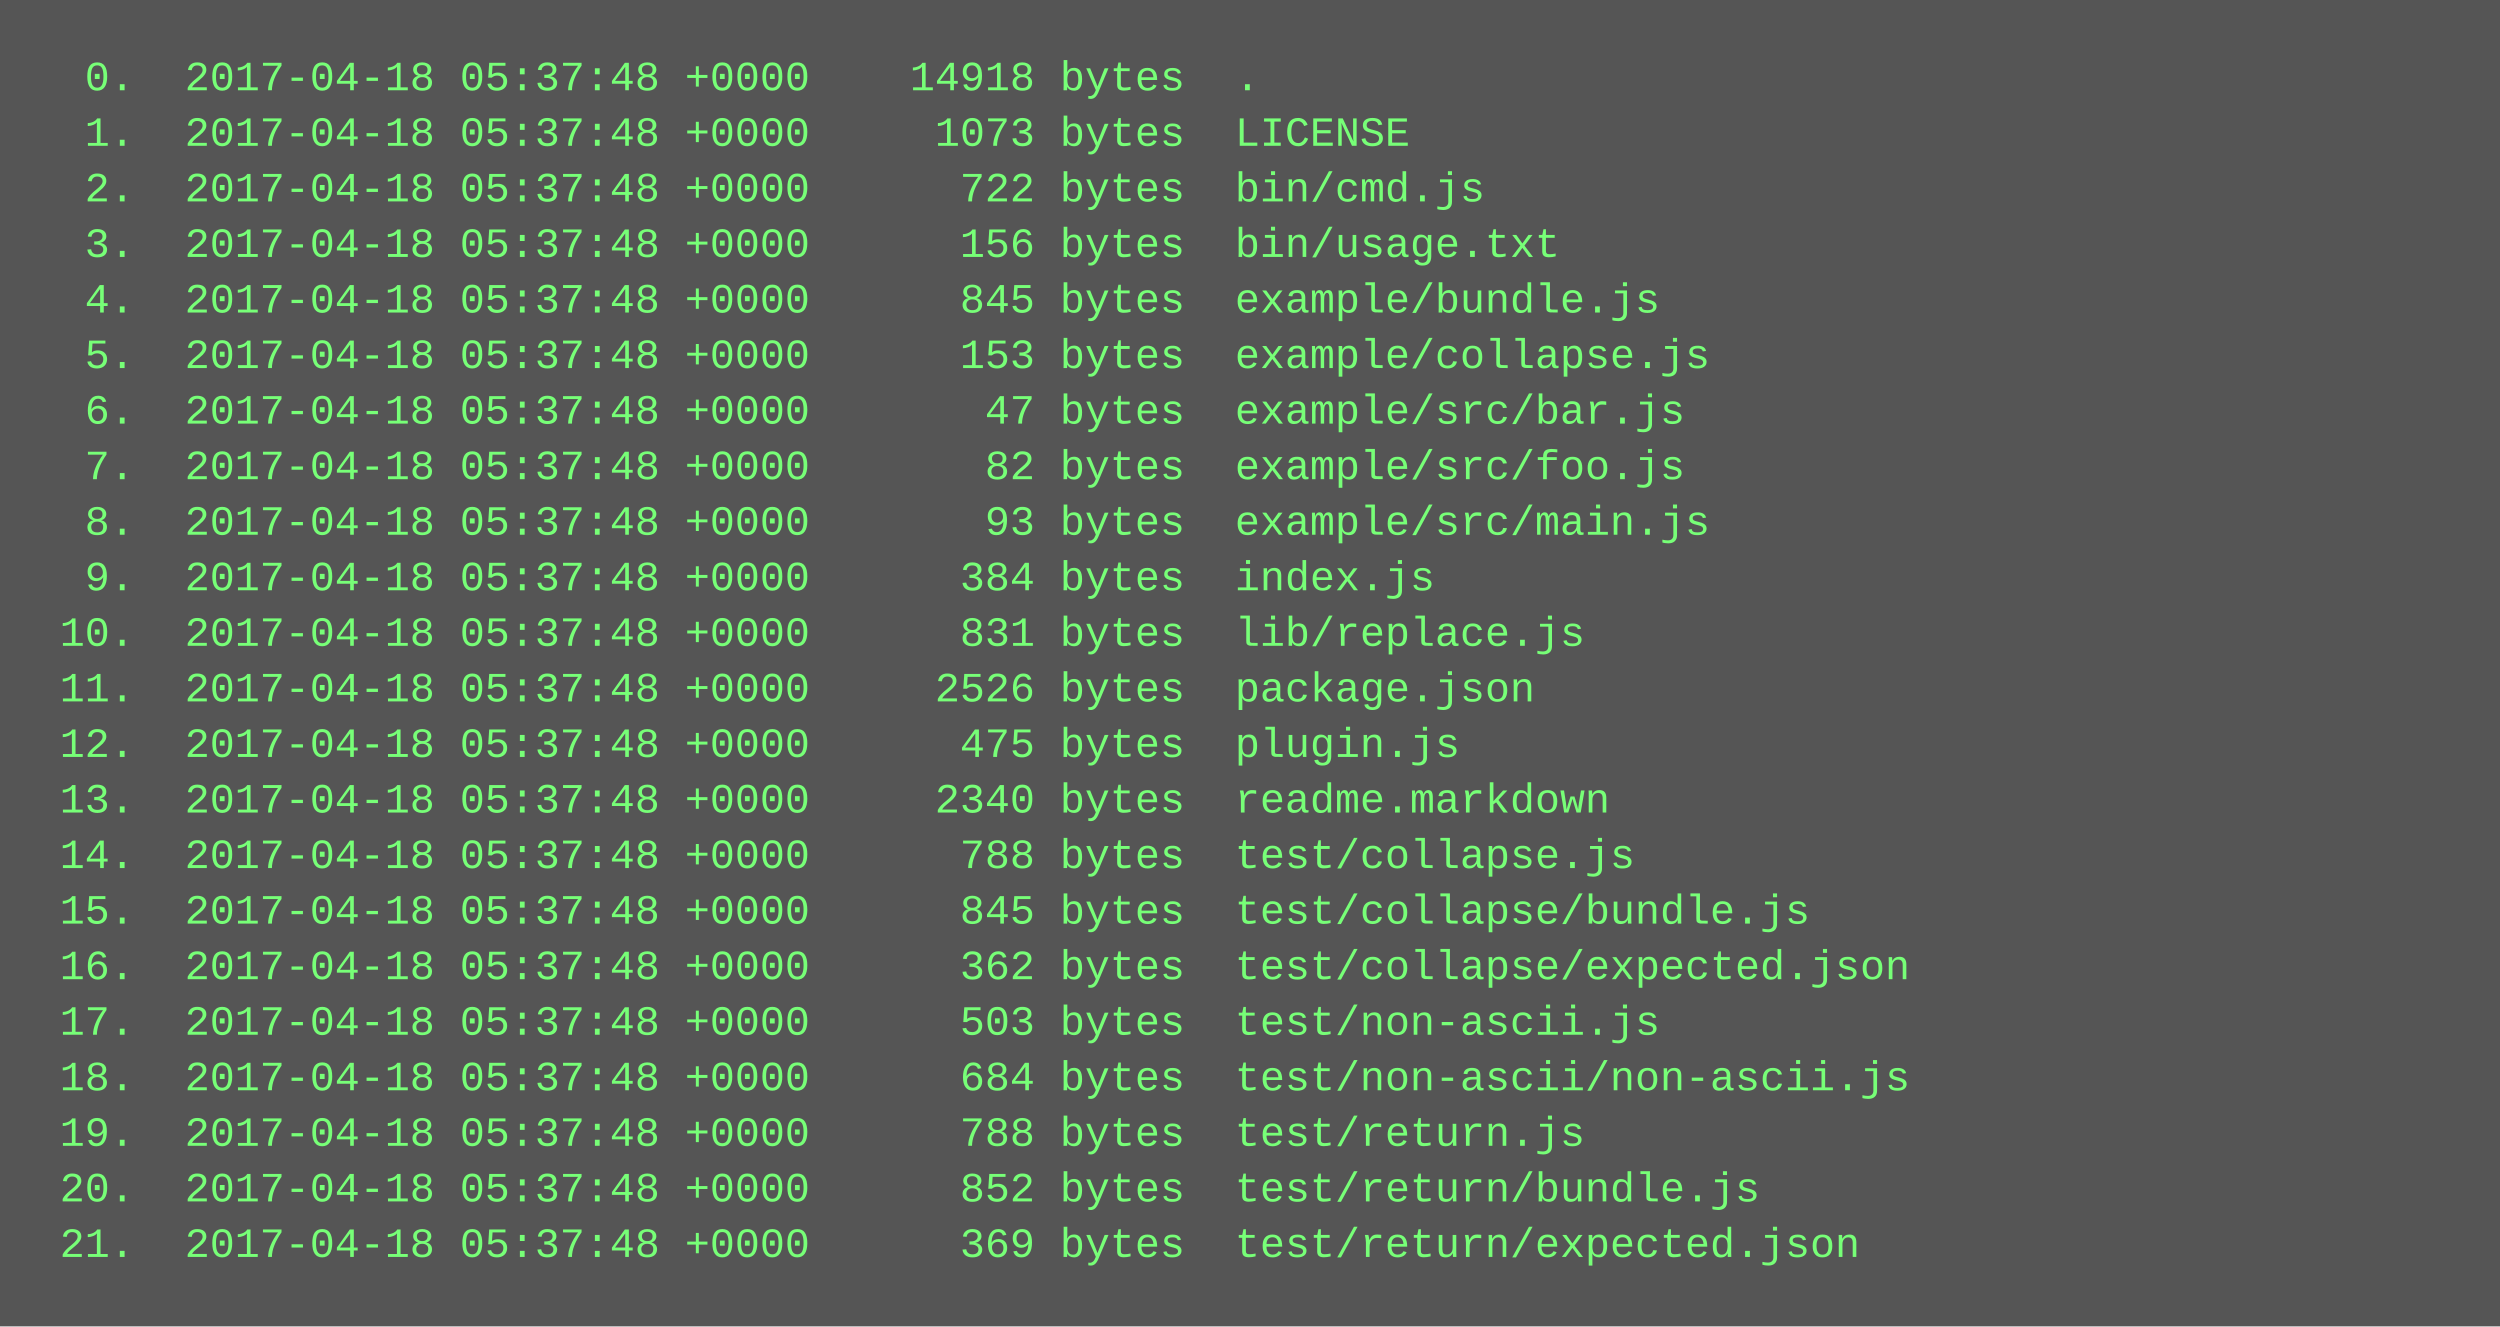
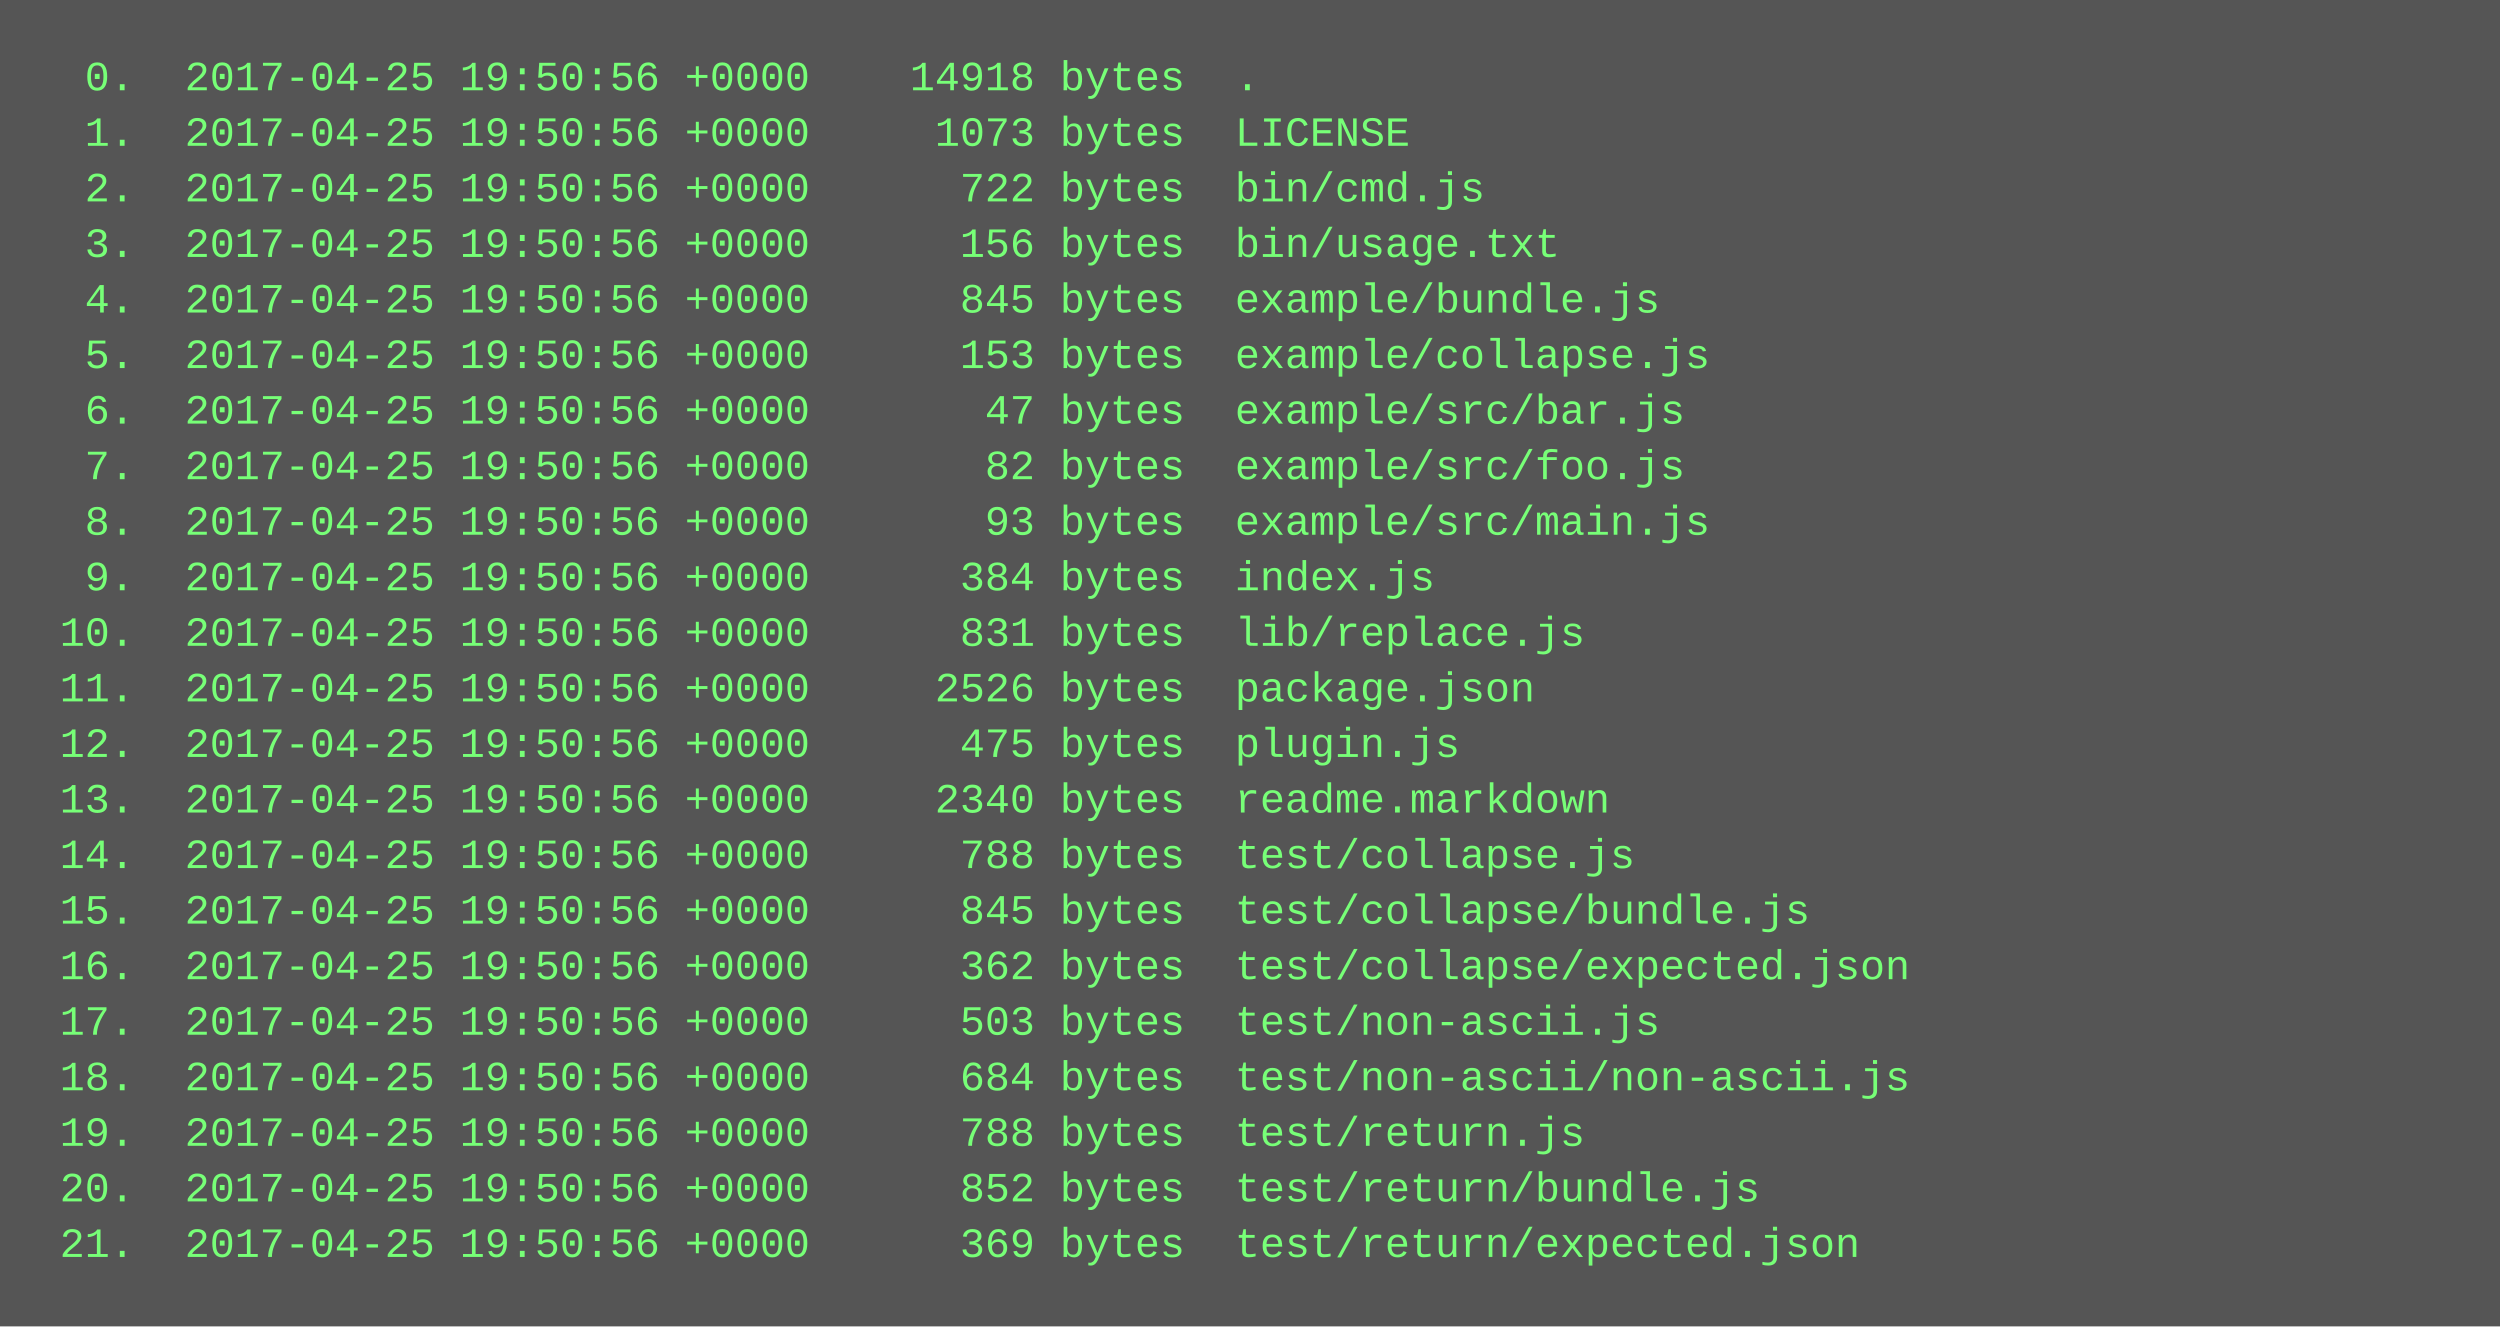
<svg xmlns="http://www.w3.org/2000/svg" height="382" width="720">
  <rect height="382" fill="#555" width="720" />
  <text fill="#7f7" font-family="Courier New" font-size="12" xml:space="preserve">
-     <tspan x="10" y="26">  0.  2017-04-18 05:37:48 +0000    14918 bytes  .</tspan>
-     <tspan x="10" y="42">  1.  2017-04-18 05:37:48 +0000     1073 bytes  LICENSE</tspan>
-     <tspan x="10" y="58">  2.  2017-04-18 05:37:48 +0000      722 bytes  bin/cmd.js</tspan>
-     <tspan x="10" y="74">  3.  2017-04-18 05:37:48 +0000      156 bytes  bin/usage.txt</tspan>
-     <tspan x="10" y="90">  4.  2017-04-18 05:37:48 +0000      845 bytes  example/bundle.js</tspan>
-     <tspan x="10" y="106">  5.  2017-04-18 05:37:48 +0000      153 bytes  example/collapse.js</tspan>
-     <tspan x="10" y="122">  6.  2017-04-18 05:37:48 +0000       47 bytes  example/src/bar.js</tspan>
-     <tspan x="10" y="138">  7.  2017-04-18 05:37:48 +0000       82 bytes  example/src/foo.js</tspan>
-     <tspan x="10" y="154">  8.  2017-04-18 05:37:48 +0000       93 bytes  example/src/main.js</tspan>
-     <tspan x="10" y="170">  9.  2017-04-18 05:37:48 +0000      384 bytes  index.js</tspan>
-     <tspan x="10" y="186"> 10.  2017-04-18 05:37:48 +0000      831 bytes  lib/replace.js</tspan>
-     <tspan x="10" y="202"> 11.  2017-04-18 05:37:48 +0000     2526 bytes  package.json</tspan>
-     <tspan x="10" y="218"> 12.  2017-04-18 05:37:48 +0000      475 bytes  plugin.js</tspan>
-     <tspan x="10" y="234"> 13.  2017-04-18 05:37:48 +0000     2340 bytes  readme.markdown</tspan>
-     <tspan x="10" y="250"> 14.  2017-04-18 05:37:48 +0000      788 bytes  test/collapse.js</tspan>
-     <tspan x="10" y="266"> 15.  2017-04-18 05:37:48 +0000      845 bytes  test/collapse/bundle.js</tspan>
-     <tspan x="10" y="282"> 16.  2017-04-18 05:37:48 +0000      362 bytes  test/collapse/expected.json</tspan>
-     <tspan x="10" y="298"> 17.  2017-04-18 05:37:48 +0000      503 bytes  test/non-ascii.js</tspan>
-     <tspan x="10" y="314"> 18.  2017-04-18 05:37:48 +0000      684 bytes  test/non-ascii/non-ascii.js</tspan>
-     <tspan x="10" y="330"> 19.  2017-04-18 05:37:48 +0000      788 bytes  test/return.js</tspan>
-     <tspan x="10" y="346"> 20.  2017-04-18 05:37:48 +0000      852 bytes  test/return/bundle.js</tspan>
-     <tspan x="10" y="362"> 21.  2017-04-18 05:37:48 +0000      369 bytes  test/return/expected.json</tspan>
+     <tspan x="10" y="26">  0.  2017-04-25 19:50:56 +0000    14918 bytes  .</tspan>
+     <tspan x="10" y="42">  1.  2017-04-25 19:50:56 +0000     1073 bytes  LICENSE</tspan>
+     <tspan x="10" y="58">  2.  2017-04-25 19:50:56 +0000      722 bytes  bin/cmd.js</tspan>
+     <tspan x="10" y="74">  3.  2017-04-25 19:50:56 +0000      156 bytes  bin/usage.txt</tspan>
+     <tspan x="10" y="90">  4.  2017-04-25 19:50:56 +0000      845 bytes  example/bundle.js</tspan>
+     <tspan x="10" y="106">  5.  2017-04-25 19:50:56 +0000      153 bytes  example/collapse.js</tspan>
+     <tspan x="10" y="122">  6.  2017-04-25 19:50:56 +0000       47 bytes  example/src/bar.js</tspan>
+     <tspan x="10" y="138">  7.  2017-04-25 19:50:56 +0000       82 bytes  example/src/foo.js</tspan>
+     <tspan x="10" y="154">  8.  2017-04-25 19:50:56 +0000       93 bytes  example/src/main.js</tspan>
+     <tspan x="10" y="170">  9.  2017-04-25 19:50:56 +0000      384 bytes  index.js</tspan>
+     <tspan x="10" y="186"> 10.  2017-04-25 19:50:56 +0000      831 bytes  lib/replace.js</tspan>
+     <tspan x="10" y="202"> 11.  2017-04-25 19:50:56 +0000     2526 bytes  package.json</tspan>
+     <tspan x="10" y="218"> 12.  2017-04-25 19:50:56 +0000      475 bytes  plugin.js</tspan>
+     <tspan x="10" y="234"> 13.  2017-04-25 19:50:56 +0000     2340 bytes  readme.markdown</tspan>
+     <tspan x="10" y="250"> 14.  2017-04-25 19:50:56 +0000      788 bytes  test/collapse.js</tspan>
+     <tspan x="10" y="266"> 15.  2017-04-25 19:50:56 +0000      845 bytes  test/collapse/bundle.js</tspan>
+     <tspan x="10" y="282"> 16.  2017-04-25 19:50:56 +0000      362 bytes  test/collapse/expected.json</tspan>
+     <tspan x="10" y="298"> 17.  2017-04-25 19:50:56 +0000      503 bytes  test/non-ascii.js</tspan>
+     <tspan x="10" y="314"> 18.  2017-04-25 19:50:56 +0000      684 bytes  test/non-ascii/non-ascii.js</tspan>
+     <tspan x="10" y="330"> 19.  2017-04-25 19:50:56 +0000      788 bytes  test/return.js</tspan>
+     <tspan x="10" y="346"> 20.  2017-04-25 19:50:56 +0000      852 bytes  test/return/bundle.js</tspan>
+     <tspan x="10" y="362"> 21.  2017-04-25 19:50:56 +0000      369 bytes  test/return/expected.json</tspan>
  </text>
</svg>
